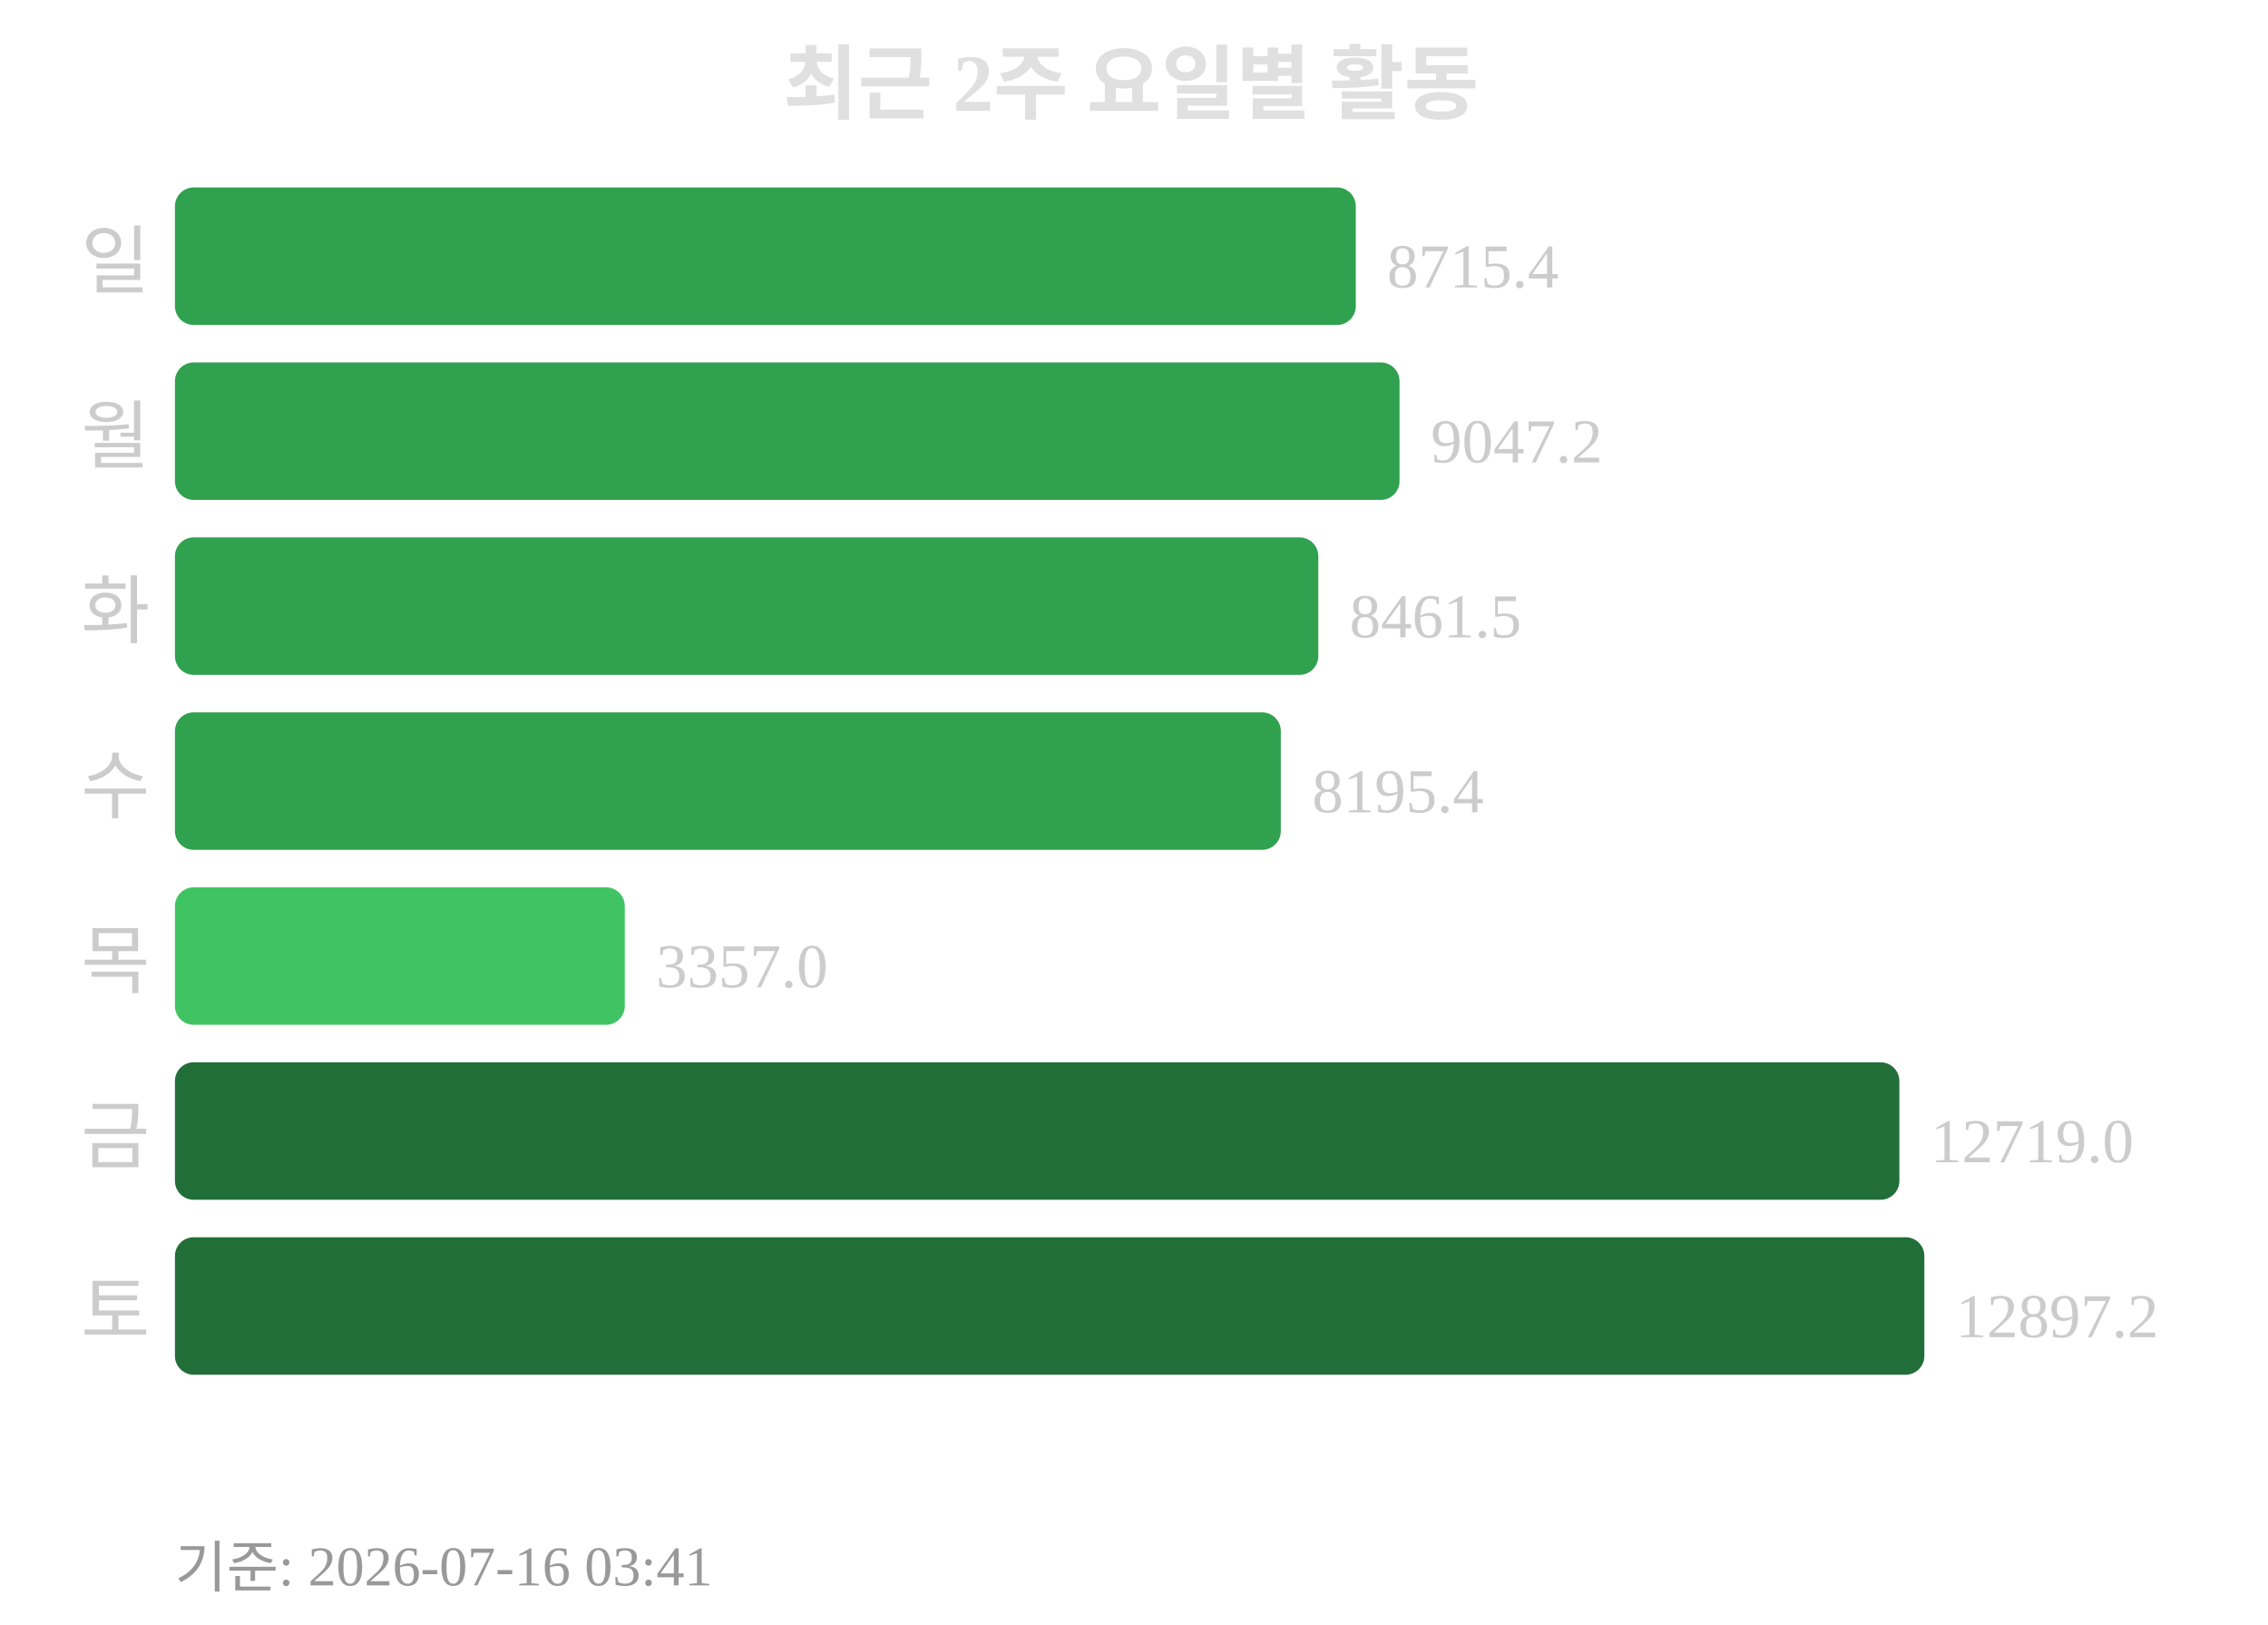
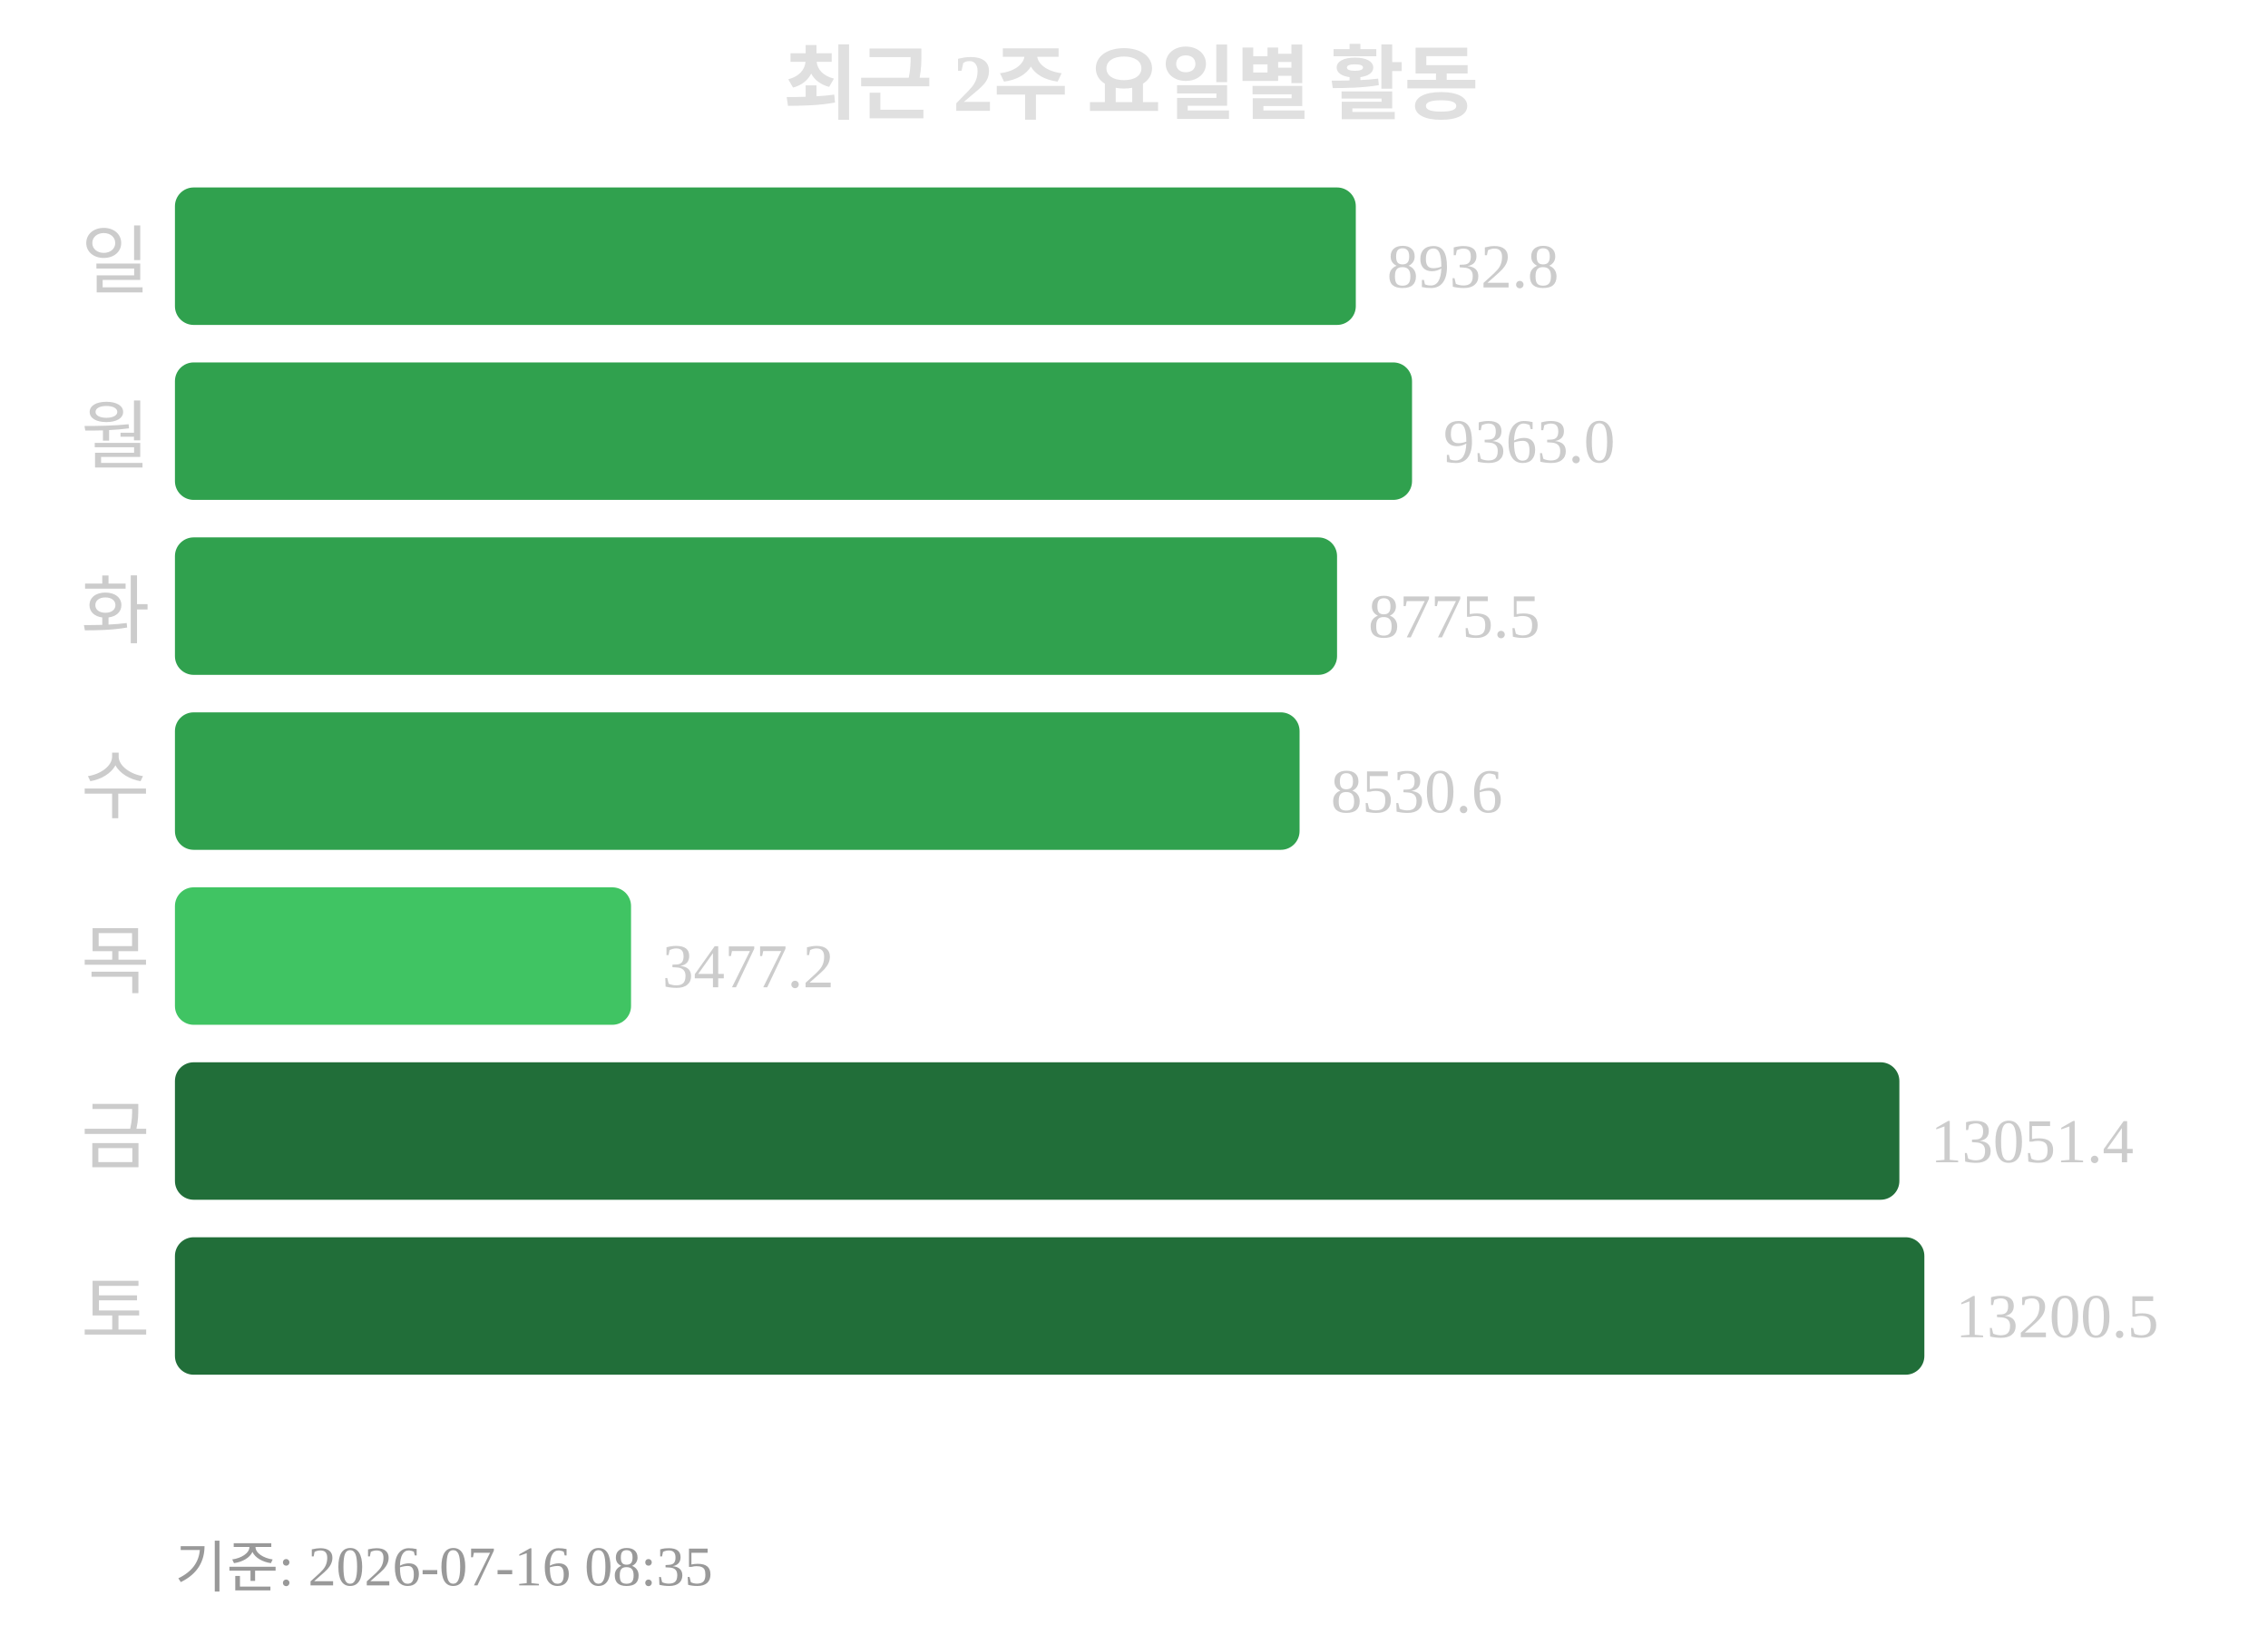
<svg xmlns="http://www.w3.org/2000/svg" width="363" height="260">
  <text x="181" y="18" text-anchor="middle" font-size="13" font-weight="bold" fill="#e0e0e0">최근 2주 요일별 활동</text>
  <text x="24" y="46" text-anchor="end" font-size="12" fill="#cccccc">일</text>
  <rect x="28" y="30" width="189" height="22" rx="3" fill="#30a14e" />
-   <text x="222" y="46" font-size="10" fill="#cccccc">8715.4</text>
+   <text x="222" y="46" font-size="10" fill="#cccccc">8932.8</text>
  <text x="24" y="74" text-anchor="end" font-size="12" fill="#cccccc">월</text>
-   <rect x="28" y="58" width="196" height="22" rx="3" fill="#30a14e" />
-   <text x="229" y="74" font-size="10" fill="#cccccc">9047.2</text>
+   <rect x="28" y="58" width="198" height="22" rx="3" fill="#30a14e" />
+   <text x="231" y="74" font-size="10" fill="#cccccc">9363.0</text>
  <text x="24" y="102" text-anchor="end" font-size="12" fill="#cccccc">화</text>
-   <rect x="28" y="86" width="183" height="22" rx="3" fill="#30a14e" />
-   <text x="216" y="102" font-size="10" fill="#cccccc">8461.5</text>
+   <rect x="28" y="86" width="186" height="22" rx="3" fill="#30a14e" />
+   <text x="219" y="102" font-size="10" fill="#cccccc">8775.5</text>
  <text x="24" y="130" text-anchor="end" font-size="12" fill="#cccccc">수</text>
-   <rect x="28" y="114" width="177" height="22" rx="3" fill="#30a14e" />
-   <text x="210" y="130" font-size="10" fill="#cccccc">8195.4</text>
+   <rect x="28" y="114" width="180" height="22" rx="3" fill="#30a14e" />
+   <text x="213" y="130" font-size="10" fill="#cccccc">8530.6</text>
  <text x="24" y="158" text-anchor="end" font-size="12" fill="#cccccc">목</text>
-   <rect x="28" y="142" width="72" height="22" rx="3" fill="#40c463" />
-   <text x="105" y="158" font-size="10" fill="#cccccc">3357.0</text>
+   <rect x="28" y="142" width="73" height="22" rx="3" fill="#40c463" />
+   <text x="106" y="158" font-size="10" fill="#cccccc">3477.2</text>
  <text x="24" y="186" text-anchor="end" font-size="12" fill="#cccccc">금</text>
  <rect x="28" y="170" width="276" height="22" rx="3" fill="#216e39" />
-   <text x="309" y="186" font-size="10" fill="#cccccc">12719.0</text>
+   <text x="309" y="186" font-size="10" fill="#cccccc">13051.4</text>
  <text x="24" y="214" text-anchor="end" font-size="12" fill="#cccccc">토</text>
  <rect x="28" y="198" width="280" height="22" rx="3" fill="#216e39" />
-   <text x="313" y="214" font-size="10" fill="#cccccc">12897.2</text>
-   <text x="28" y="254" font-size="9" fill="#999999">기준: 2026-07-16 03:41</text>
+   <text x="313" y="214" font-size="10" fill="#cccccc">13200.5</text>
+   <text x="28" y="254" font-size="9" fill="#999999">기준: 2026-07-16 08:35</text>
</svg>
